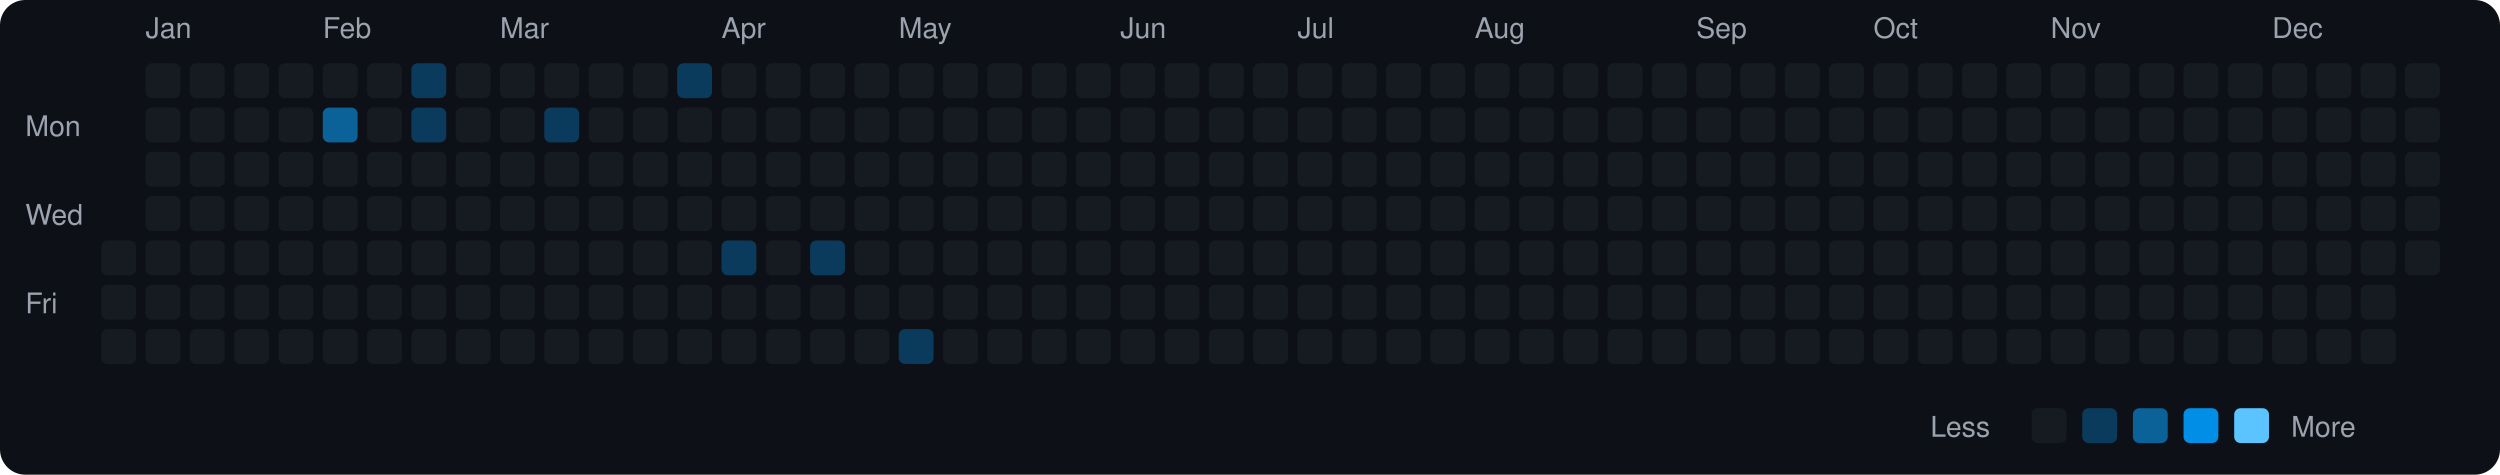
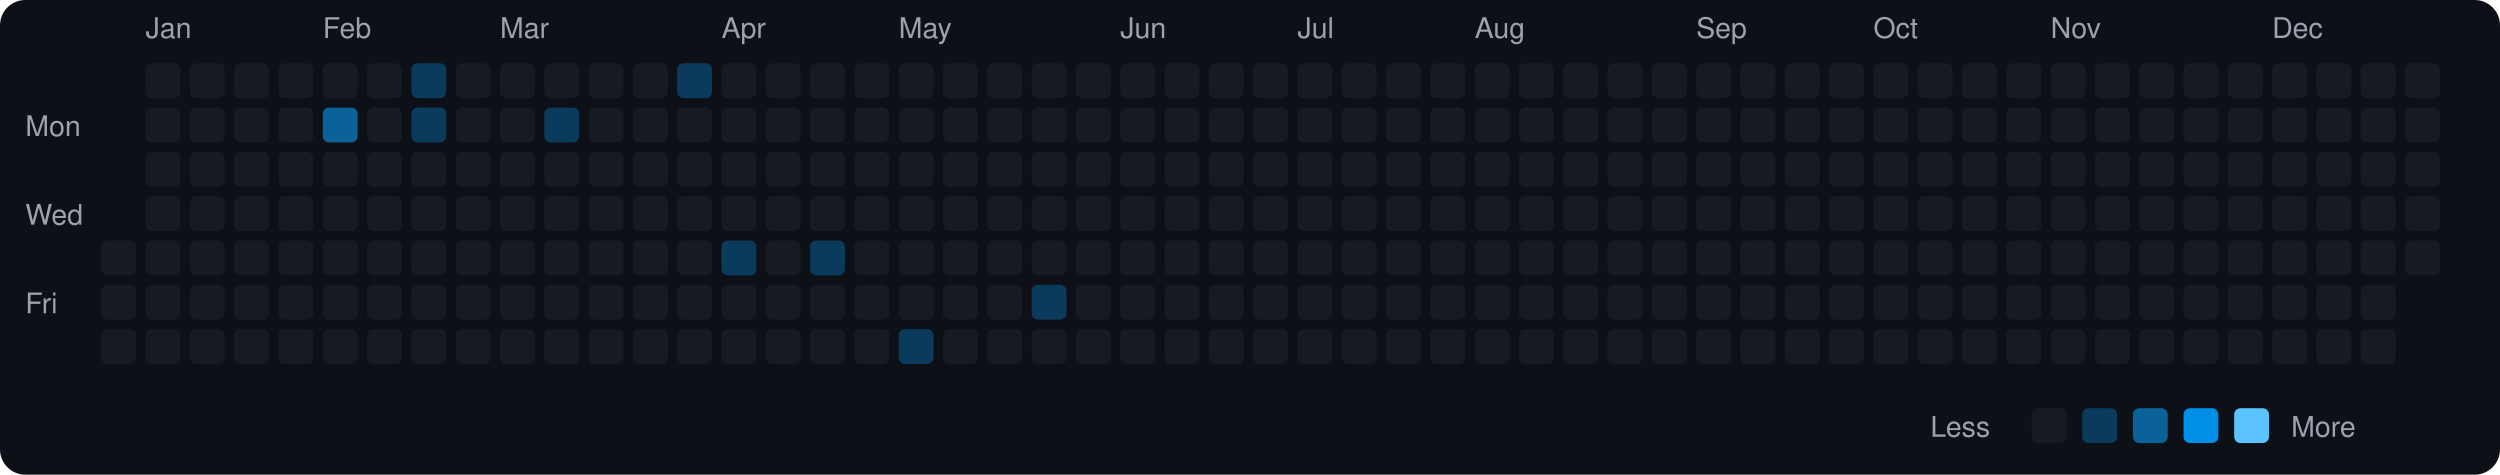
<svg xmlns="http://www.w3.org/2000/svg" viewBox="0 0 790 150" width="790" height="150">
  <rect width="790" height="150" fill="#0d1117" rx="8" ry="8" />
  <text x="8" y="43" fill="#9ca3af" font-size="9" font-family="-apple-system, BlinkMacSystemFont, 'Segoe UI', Helvetica, Arial, sans-serif">Mon</text>
  <text x="8" y="71" fill="#9ca3af" font-size="9" font-family="-apple-system, BlinkMacSystemFont, 'Segoe UI', Helvetica, Arial, sans-serif">Wed</text>
  <text x="8" y="99" fill="#9ca3af" font-size="9" font-family="-apple-system, BlinkMacSystemFont, 'Segoe UI', Helvetica, Arial, sans-serif">Fri</text>
  <rect x="32" y="76" width="11" height="11" rx="2" ry="2" fill="#161b22">
    </rect>
  <rect x="32" y="90" width="11" height="11" rx="2" ry="2" fill="#161b22">
    </rect>
  <rect x="32" y="104" width="11" height="11" rx="2" ry="2" fill="#161b22">
    </rect>
  <text x="46" y="12" fill="#9ca3af" font-size="9" font-family="-apple-system, BlinkMacSystemFont, 'Segoe UI', Helvetica, Arial, sans-serif">Jan</text>
  <rect x="46" y="20" width="11" height="11" rx="2" ry="2" fill="#161b22">
    </rect>
  <rect x="46" y="34" width="11" height="11" rx="2" ry="2" fill="#161b22">
    </rect>
  <rect x="46" y="48" width="11" height="11" rx="2" ry="2" fill="#161b22">
    </rect>
  <rect x="46" y="62" width="11" height="11" rx="2" ry="2" fill="#161b22">
    </rect>
  <rect x="46" y="76" width="11" height="11" rx="2" ry="2" fill="#161b22">
    </rect>
  <rect x="46" y="90" width="11" height="11" rx="2" ry="2" fill="#161b22">
    </rect>
  <rect x="46" y="104" width="11" height="11" rx="2" ry="2" fill="#161b22">
    </rect>
  <rect x="60" y="20" width="11" height="11" rx="2" ry="2" fill="#161b22">
    </rect>
  <rect x="60" y="34" width="11" height="11" rx="2" ry="2" fill="#161b22">
    </rect>
  <rect x="60" y="48" width="11" height="11" rx="2" ry="2" fill="#161b22">
    </rect>
  <rect x="60" y="62" width="11" height="11" rx="2" ry="2" fill="#161b22">
    </rect>
  <rect x="60" y="76" width="11" height="11" rx="2" ry="2" fill="#161b22">
    </rect>
  <rect x="60" y="90" width="11" height="11" rx="2" ry="2" fill="#161b22">
    </rect>
  <rect x="60" y="104" width="11" height="11" rx="2" ry="2" fill="#161b22">
    </rect>
  <rect x="74" y="20" width="11" height="11" rx="2" ry="2" fill="#161b22">
    </rect>
  <rect x="74" y="34" width="11" height="11" rx="2" ry="2" fill="#161b22">
    </rect>
  <rect x="74" y="48" width="11" height="11" rx="2" ry="2" fill="#161b22">
    </rect>
  <rect x="74" y="62" width="11" height="11" rx="2" ry="2" fill="#161b22">
    </rect>
  <rect x="74" y="76" width="11" height="11" rx="2" ry="2" fill="#161b22">
    </rect>
  <rect x="74" y="90" width="11" height="11" rx="2" ry="2" fill="#161b22">
    </rect>
  <rect x="74" y="104" width="11" height="11" rx="2" ry="2" fill="#161b22">
    </rect>
  <rect x="88" y="20" width="11" height="11" rx="2" ry="2" fill="#161b22">
    </rect>
  <rect x="88" y="34" width="11" height="11" rx="2" ry="2" fill="#161b22">
    </rect>
  <rect x="88" y="48" width="11" height="11" rx="2" ry="2" fill="#161b22">
    </rect>
  <rect x="88" y="62" width="11" height="11" rx="2" ry="2" fill="#161b22">
    </rect>
  <rect x="88" y="76" width="11" height="11" rx="2" ry="2" fill="#161b22">
    </rect>
  <rect x="88" y="90" width="11" height="11" rx="2" ry="2" fill="#161b22">
    </rect>
  <rect x="88" y="104" width="11" height="11" rx="2" ry="2" fill="#161b22">
    </rect>
  <text x="102" y="12" fill="#9ca3af" font-size="9" font-family="-apple-system, BlinkMacSystemFont, 'Segoe UI', Helvetica, Arial, sans-serif">Feb</text>
  <rect x="102" y="20" width="11" height="11" rx="2" ry="2" fill="#161b22">
    </rect>
  <rect x="102" y="34" width="11" height="11" rx="2" ry="2" fill="#0a6299">
    </rect>
  <rect x="102" y="48" width="11" height="11" rx="2" ry="2" fill="#161b22">
    </rect>
  <rect x="102" y="62" width="11" height="11" rx="2" ry="2" fill="#161b22">
    </rect>
  <rect x="102" y="76" width="11" height="11" rx="2" ry="2" fill="#161b22">
    </rect>
  <rect x="102" y="90" width="11" height="11" rx="2" ry="2" fill="#161b22">
    </rect>
  <rect x="102" y="104" width="11" height="11" rx="2" ry="2" fill="#161b22">
    </rect>
  <rect x="116" y="20" width="11" height="11" rx="2" ry="2" fill="#161b22">
    </rect>
  <rect x="116" y="34" width="11" height="11" rx="2" ry="2" fill="#161b22">
    </rect>
  <rect x="116" y="48" width="11" height="11" rx="2" ry="2" fill="#161b22">
    </rect>
  <rect x="116" y="62" width="11" height="11" rx="2" ry="2" fill="#161b22">
    </rect>
  <rect x="116" y="76" width="11" height="11" rx="2" ry="2" fill="#161b22">
    </rect>
  <rect x="116" y="90" width="11" height="11" rx="2" ry="2" fill="#161b22">
    </rect>
  <rect x="116" y="104" width="11" height="11" rx="2" ry="2" fill="#161b22">
    </rect>
  <rect x="130" y="20" width="11" height="11" rx="2" ry="2" fill="#0b3b5c">
    </rect>
  <rect x="130" y="34" width="11" height="11" rx="2" ry="2" fill="#0b3b5c">
    </rect>
  <rect x="130" y="48" width="11" height="11" rx="2" ry="2" fill="#161b22">
    </rect>
  <rect x="130" y="62" width="11" height="11" rx="2" ry="2" fill="#161b22">
    </rect>
  <rect x="130" y="76" width="11" height="11" rx="2" ry="2" fill="#161b22">
    </rect>
  <rect x="130" y="90" width="11" height="11" rx="2" ry="2" fill="#161b22">
    </rect>
  <rect x="130" y="104" width="11" height="11" rx="2" ry="2" fill="#161b22">
    </rect>
  <rect x="144" y="20" width="11" height="11" rx="2" ry="2" fill="#161b22">
    </rect>
  <rect x="144" y="34" width="11" height="11" rx="2" ry="2" fill="#161b22">
    </rect>
  <rect x="144" y="48" width="11" height="11" rx="2" ry="2" fill="#161b22">
    </rect>
  <rect x="144" y="62" width="11" height="11" rx="2" ry="2" fill="#161b22">
    </rect>
  <rect x="144" y="76" width="11" height="11" rx="2" ry="2" fill="#161b22">
    </rect>
  <rect x="144" y="90" width="11" height="11" rx="2" ry="2" fill="#161b22">
    </rect>
  <rect x="144" y="104" width="11" height="11" rx="2" ry="2" fill="#161b22">
    </rect>
  <text x="158" y="12" fill="#9ca3af" font-size="9" font-family="-apple-system, BlinkMacSystemFont, 'Segoe UI', Helvetica, Arial, sans-serif">Mar</text>
  <rect x="158" y="20" width="11" height="11" rx="2" ry="2" fill="#161b22">
    </rect>
  <rect x="158" y="34" width="11" height="11" rx="2" ry="2" fill="#161b22">
    </rect>
  <rect x="158" y="48" width="11" height="11" rx="2" ry="2" fill="#161b22">
    </rect>
  <rect x="158" y="62" width="11" height="11" rx="2" ry="2" fill="#161b22">
    </rect>
  <rect x="158" y="76" width="11" height="11" rx="2" ry="2" fill="#161b22">
    </rect>
  <rect x="158" y="90" width="11" height="11" rx="2" ry="2" fill="#161b22">
    </rect>
  <rect x="158" y="104" width="11" height="11" rx="2" ry="2" fill="#161b22">
    </rect>
  <rect x="172" y="20" width="11" height="11" rx="2" ry="2" fill="#161b22">
    </rect>
  <rect x="172" y="34" width="11" height="11" rx="2" ry="2" fill="#0b3b5c">
    </rect>
  <rect x="172" y="48" width="11" height="11" rx="2" ry="2" fill="#161b22">
    </rect>
  <rect x="172" y="62" width="11" height="11" rx="2" ry="2" fill="#161b22">
    </rect>
  <rect x="172" y="76" width="11" height="11" rx="2" ry="2" fill="#161b22">
    </rect>
  <rect x="172" y="90" width="11" height="11" rx="2" ry="2" fill="#161b22">
    </rect>
  <rect x="172" y="104" width="11" height="11" rx="2" ry="2" fill="#161b22">
    </rect>
  <rect x="186" y="20" width="11" height="11" rx="2" ry="2" fill="#161b22">
    </rect>
  <rect x="186" y="34" width="11" height="11" rx="2" ry="2" fill="#161b22">
    </rect>
  <rect x="186" y="48" width="11" height="11" rx="2" ry="2" fill="#161b22">
    </rect>
  <rect x="186" y="62" width="11" height="11" rx="2" ry="2" fill="#161b22">
    </rect>
  <rect x="186" y="76" width="11" height="11" rx="2" ry="2" fill="#161b22">
    </rect>
  <rect x="186" y="90" width="11" height="11" rx="2" ry="2" fill="#161b22">
    </rect>
  <rect x="186" y="104" width="11" height="11" rx="2" ry="2" fill="#161b22">
    </rect>
  <rect x="200" y="20" width="11" height="11" rx="2" ry="2" fill="#161b22">
    </rect>
  <rect x="200" y="34" width="11" height="11" rx="2" ry="2" fill="#161b22">
    </rect>
  <rect x="200" y="48" width="11" height="11" rx="2" ry="2" fill="#161b22">
    </rect>
  <rect x="200" y="62" width="11" height="11" rx="2" ry="2" fill="#161b22">
    </rect>
  <rect x="200" y="76" width="11" height="11" rx="2" ry="2" fill="#161b22">
    </rect>
  <rect x="200" y="90" width="11" height="11" rx="2" ry="2" fill="#161b22">
    </rect>
  <rect x="200" y="104" width="11" height="11" rx="2" ry="2" fill="#161b22">
    </rect>
  <rect x="214" y="20" width="11" height="11" rx="2" ry="2" fill="#0b3b5c">
    </rect>
  <rect x="214" y="34" width="11" height="11" rx="2" ry="2" fill="#161b22">
    </rect>
  <rect x="214" y="48" width="11" height="11" rx="2" ry="2" fill="#161b22">
    </rect>
  <rect x="214" y="62" width="11" height="11" rx="2" ry="2" fill="#161b22">
    </rect>
  <rect x="214" y="76" width="11" height="11" rx="2" ry="2" fill="#161b22">
    </rect>
  <rect x="214" y="90" width="11" height="11" rx="2" ry="2" fill="#161b22">
    </rect>
  <rect x="214" y="104" width="11" height="11" rx="2" ry="2" fill="#161b22">
    </rect>
  <text x="228" y="12" fill="#9ca3af" font-size="9" font-family="-apple-system, BlinkMacSystemFont, 'Segoe UI', Helvetica, Arial, sans-serif">Apr</text>
  <rect x="228" y="20" width="11" height="11" rx="2" ry="2" fill="#161b22">
    </rect>
  <rect x="228" y="34" width="11" height="11" rx="2" ry="2" fill="#161b22">
    </rect>
  <rect x="228" y="48" width="11" height="11" rx="2" ry="2" fill="#161b22">
    </rect>
  <rect x="228" y="62" width="11" height="11" rx="2" ry="2" fill="#161b22">
    </rect>
  <rect x="228" y="76" width="11" height="11" rx="2" ry="2" fill="#0b3b5c">
    </rect>
  <rect x="228" y="90" width="11" height="11" rx="2" ry="2" fill="#161b22">
    </rect>
  <rect x="228" y="104" width="11" height="11" rx="2" ry="2" fill="#161b22">
    </rect>
  <rect x="242" y="20" width="11" height="11" rx="2" ry="2" fill="#161b22">
    </rect>
  <rect x="242" y="34" width="11" height="11" rx="2" ry="2" fill="#161b22">
    </rect>
  <rect x="242" y="48" width="11" height="11" rx="2" ry="2" fill="#161b22">
    </rect>
  <rect x="242" y="62" width="11" height="11" rx="2" ry="2" fill="#161b22">
    </rect>
  <rect x="242" y="76" width="11" height="11" rx="2" ry="2" fill="#161b22">
    </rect>
  <rect x="242" y="90" width="11" height="11" rx="2" ry="2" fill="#161b22">
    </rect>
  <rect x="242" y="104" width="11" height="11" rx="2" ry="2" fill="#161b22">
    </rect>
  <rect x="256" y="20" width="11" height="11" rx="2" ry="2" fill="#161b22">
    </rect>
  <rect x="256" y="34" width="11" height="11" rx="2" ry="2" fill="#161b22">
    </rect>
  <rect x="256" y="48" width="11" height="11" rx="2" ry="2" fill="#161b22">
    </rect>
  <rect x="256" y="62" width="11" height="11" rx="2" ry="2" fill="#161b22">
    </rect>
  <rect x="256" y="76" width="11" height="11" rx="2" ry="2" fill="#0b3b5c">
    </rect>
  <rect x="256" y="90" width="11" height="11" rx="2" ry="2" fill="#161b22">
    </rect>
  <rect x="256" y="104" width="11" height="11" rx="2" ry="2" fill="#161b22">
    </rect>
  <rect x="270" y="20" width="11" height="11" rx="2" ry="2" fill="#161b22">
    </rect>
  <rect x="270" y="34" width="11" height="11" rx="2" ry="2" fill="#161b22">
    </rect>
  <rect x="270" y="48" width="11" height="11" rx="2" ry="2" fill="#161b22">
    </rect>
  <rect x="270" y="62" width="11" height="11" rx="2" ry="2" fill="#161b22">
    </rect>
  <rect x="270" y="76" width="11" height="11" rx="2" ry="2" fill="#161b22">
    </rect>
  <rect x="270" y="90" width="11" height="11" rx="2" ry="2" fill="#161b22">
    </rect>
  <rect x="270" y="104" width="11" height="11" rx="2" ry="2" fill="#161b22">
    </rect>
  <text x="284" y="12" fill="#9ca3af" font-size="9" font-family="-apple-system, BlinkMacSystemFont, 'Segoe UI', Helvetica, Arial, sans-serif">May</text>
  <rect x="284" y="20" width="11" height="11" rx="2" ry="2" fill="#161b22">
    </rect>
  <rect x="284" y="34" width="11" height="11" rx="2" ry="2" fill="#161b22">
    </rect>
  <rect x="284" y="48" width="11" height="11" rx="2" ry="2" fill="#161b22">
    </rect>
  <rect x="284" y="62" width="11" height="11" rx="2" ry="2" fill="#161b22">
    </rect>
  <rect x="284" y="76" width="11" height="11" rx="2" ry="2" fill="#161b22">
    </rect>
  <rect x="284" y="90" width="11" height="11" rx="2" ry="2" fill="#161b22">
    </rect>
  <rect x="284" y="104" width="11" height="11" rx="2" ry="2" fill="#0b3b5c">
    </rect>
  <rect x="298" y="20" width="11" height="11" rx="2" ry="2" fill="#161b22">
    </rect>
  <rect x="298" y="34" width="11" height="11" rx="2" ry="2" fill="#161b22">
    </rect>
  <rect x="298" y="48" width="11" height="11" rx="2" ry="2" fill="#161b22">
    </rect>
  <rect x="298" y="62" width="11" height="11" rx="2" ry="2" fill="#161b22">
    </rect>
  <rect x="298" y="76" width="11" height="11" rx="2" ry="2" fill="#161b22">
    </rect>
  <rect x="298" y="90" width="11" height="11" rx="2" ry="2" fill="#161b22">
    </rect>
  <rect x="298" y="104" width="11" height="11" rx="2" ry="2" fill="#161b22">
    </rect>
  <rect x="312" y="20" width="11" height="11" rx="2" ry="2" fill="#161b22">
    </rect>
  <rect x="312" y="34" width="11" height="11" rx="2" ry="2" fill="#161b22">
    </rect>
  <rect x="312" y="48" width="11" height="11" rx="2" ry="2" fill="#161b22">
    </rect>
  <rect x="312" y="62" width="11" height="11" rx="2" ry="2" fill="#161b22">
    </rect>
  <rect x="312" y="76" width="11" height="11" rx="2" ry="2" fill="#161b22">
    </rect>
  <rect x="312" y="90" width="11" height="11" rx="2" ry="2" fill="#161b22">
    </rect>
  <rect x="312" y="104" width="11" height="11" rx="2" ry="2" fill="#161b22">
    </rect>
  <rect x="326" y="20" width="11" height="11" rx="2" ry="2" fill="#161b22">
    </rect>
  <rect x="326" y="34" width="11" height="11" rx="2" ry="2" fill="#161b22">
    </rect>
  <rect x="326" y="48" width="11" height="11" rx="2" ry="2" fill="#161b22">
    </rect>
  <rect x="326" y="62" width="11" height="11" rx="2" ry="2" fill="#161b22">
    </rect>
  <rect x="326" y="76" width="11" height="11" rx="2" ry="2" fill="#161b22">
    </rect>
-   <rect x="326" y="90" width="11" height="11" rx="2" ry="2" fill="#161b22">
+   <rect x="326" y="90" width="11" height="11" rx="2" ry="2" fill="#0b3b5c">
    </rect>
  <rect x="326" y="104" width="11" height="11" rx="2" ry="2" fill="#161b22">
    </rect>
  <rect x="340" y="20" width="11" height="11" rx="2" ry="2" fill="#161b22">
    </rect>
  <rect x="340" y="34" width="11" height="11" rx="2" ry="2" fill="#161b22">
    </rect>
  <rect x="340" y="48" width="11" height="11" rx="2" ry="2" fill="#161b22">
    </rect>
  <rect x="340" y="62" width="11" height="11" rx="2" ry="2" fill="#161b22">
    </rect>
  <rect x="340" y="76" width="11" height="11" rx="2" ry="2" fill="#161b22">
    </rect>
  <rect x="340" y="90" width="11" height="11" rx="2" ry="2" fill="#161b22">
    </rect>
  <rect x="340" y="104" width="11" height="11" rx="2" ry="2" fill="#161b22">
    </rect>
  <text x="354" y="12" fill="#9ca3af" font-size="9" font-family="-apple-system, BlinkMacSystemFont, 'Segoe UI', Helvetica, Arial, sans-serif">Jun</text>
  <rect x="354" y="20" width="11" height="11" rx="2" ry="2" fill="#161b22">
    </rect>
  <rect x="354" y="34" width="11" height="11" rx="2" ry="2" fill="#161b22">
    </rect>
  <rect x="354" y="48" width="11" height="11" rx="2" ry="2" fill="#161b22">
    </rect>
  <rect x="354" y="62" width="11" height="11" rx="2" ry="2" fill="#161b22">
    </rect>
  <rect x="354" y="76" width="11" height="11" rx="2" ry="2" fill="#161b22">
    </rect>
  <rect x="354" y="90" width="11" height="11" rx="2" ry="2" fill="#161b22">
    </rect>
  <rect x="354" y="104" width="11" height="11" rx="2" ry="2" fill="#161b22">
    </rect>
  <rect x="368" y="20" width="11" height="11" rx="2" ry="2" fill="#161b22">
    </rect>
  <rect x="368" y="34" width="11" height="11" rx="2" ry="2" fill="#161b22">
    </rect>
  <rect x="368" y="48" width="11" height="11" rx="2" ry="2" fill="#161b22">
    </rect>
  <rect x="368" y="62" width="11" height="11" rx="2" ry="2" fill="#161b22">
    </rect>
  <rect x="368" y="76" width="11" height="11" rx="2" ry="2" fill="#161b22">
    </rect>
  <rect x="368" y="90" width="11" height="11" rx="2" ry="2" fill="#161b22">
    </rect>
  <rect x="368" y="104" width="11" height="11" rx="2" ry="2" fill="#161b22">
    </rect>
  <rect x="382" y="20" width="11" height="11" rx="2" ry="2" fill="#161b22">
    </rect>
  <rect x="382" y="34" width="11" height="11" rx="2" ry="2" fill="#161b22">
    </rect>
  <rect x="382" y="48" width="11" height="11" rx="2" ry="2" fill="#161b22">
    </rect>
  <rect x="382" y="62" width="11" height="11" rx="2" ry="2" fill="#161b22">
    </rect>
  <rect x="382" y="76" width="11" height="11" rx="2" ry="2" fill="#161b22">
    </rect>
  <rect x="382" y="90" width="11" height="11" rx="2" ry="2" fill="#161b22">
    </rect>
  <rect x="382" y="104" width="11" height="11" rx="2" ry="2" fill="#161b22">
    </rect>
  <rect x="396" y="20" width="11" height="11" rx="2" ry="2" fill="#161b22">
    </rect>
  <rect x="396" y="34" width="11" height="11" rx="2" ry="2" fill="#161b22">
    </rect>
  <rect x="396" y="48" width="11" height="11" rx="2" ry="2" fill="#161b22">
    </rect>
  <rect x="396" y="62" width="11" height="11" rx="2" ry="2" fill="#161b22">
    </rect>
  <rect x="396" y="76" width="11" height="11" rx="2" ry="2" fill="#161b22">
    </rect>
  <rect x="396" y="90" width="11" height="11" rx="2" ry="2" fill="#161b22">
    </rect>
  <rect x="396" y="104" width="11" height="11" rx="2" ry="2" fill="#161b22">
    </rect>
  <text x="410" y="12" fill="#9ca3af" font-size="9" font-family="-apple-system, BlinkMacSystemFont, 'Segoe UI', Helvetica, Arial, sans-serif">Jul</text>
  <rect x="410" y="20" width="11" height="11" rx="2" ry="2" fill="#161b22">
    </rect>
  <rect x="410" y="34" width="11" height="11" rx="2" ry="2" fill="#161b22">
    </rect>
  <rect x="410" y="48" width="11" height="11" rx="2" ry="2" fill="#161b22">
    </rect>
  <rect x="410" y="62" width="11" height="11" rx="2" ry="2" fill="#161b22">
    </rect>
  <rect x="410" y="76" width="11" height="11" rx="2" ry="2" fill="#161b22">
    </rect>
  <rect x="410" y="90" width="11" height="11" rx="2" ry="2" fill="#161b22">
    </rect>
  <rect x="410" y="104" width="11" height="11" rx="2" ry="2" fill="#161b22">
    </rect>
  <rect x="424" y="20" width="11" height="11" rx="2" ry="2" fill="#161b22">
    </rect>
  <rect x="424" y="34" width="11" height="11" rx="2" ry="2" fill="#161b22">
    </rect>
  <rect x="424" y="48" width="11" height="11" rx="2" ry="2" fill="#161b22">
    </rect>
  <rect x="424" y="62" width="11" height="11" rx="2" ry="2" fill="#161b22">
    </rect>
  <rect x="424" y="76" width="11" height="11" rx="2" ry="2" fill="#161b22">
    </rect>
  <rect x="424" y="90" width="11" height="11" rx="2" ry="2" fill="#161b22">
    </rect>
  <rect x="424" y="104" width="11" height="11" rx="2" ry="2" fill="#161b22">
    </rect>
  <rect x="438" y="20" width="11" height="11" rx="2" ry="2" fill="#161b22">
    </rect>
  <rect x="438" y="34" width="11" height="11" rx="2" ry="2" fill="#161b22">
    </rect>
  <rect x="438" y="48" width="11" height="11" rx="2" ry="2" fill="#161b22">
    </rect>
  <rect x="438" y="62" width="11" height="11" rx="2" ry="2" fill="#161b22">
    </rect>
  <rect x="438" y="76" width="11" height="11" rx="2" ry="2" fill="#161b22">
    </rect>
  <rect x="438" y="90" width="11" height="11" rx="2" ry="2" fill="#161b22">
    </rect>
  <rect x="438" y="104" width="11" height="11" rx="2" ry="2" fill="#161b22">
    </rect>
  <rect x="452" y="20" width="11" height="11" rx="2" ry="2" fill="#161b22">
    </rect>
  <rect x="452" y="34" width="11" height="11" rx="2" ry="2" fill="#161b22">
    </rect>
  <rect x="452" y="48" width="11" height="11" rx="2" ry="2" fill="#161b22">
    </rect>
  <rect x="452" y="62" width="11" height="11" rx="2" ry="2" fill="#161b22">
    </rect>
  <rect x="452" y="76" width="11" height="11" rx="2" ry="2" fill="#161b22">
    </rect>
  <rect x="452" y="90" width="11" height="11" rx="2" ry="2" fill="#161b22">
    </rect>
  <rect x="452" y="104" width="11" height="11" rx="2" ry="2" fill="#161b22">
    </rect>
  <text x="466" y="12" fill="#9ca3af" font-size="9" font-family="-apple-system, BlinkMacSystemFont, 'Segoe UI', Helvetica, Arial, sans-serif">Aug</text>
  <rect x="466" y="20" width="11" height="11" rx="2" ry="2" fill="#161b22">
    </rect>
  <rect x="466" y="34" width="11" height="11" rx="2" ry="2" fill="#161b22">
    </rect>
  <rect x="466" y="48" width="11" height="11" rx="2" ry="2" fill="#161b22">
    </rect>
  <rect x="466" y="62" width="11" height="11" rx="2" ry="2" fill="#161b22">
    </rect>
  <rect x="466" y="76" width="11" height="11" rx="2" ry="2" fill="#161b22">
    </rect>
  <rect x="466" y="90" width="11" height="11" rx="2" ry="2" fill="#161b22">
    </rect>
  <rect x="466" y="104" width="11" height="11" rx="2" ry="2" fill="#161b22">
    </rect>
  <rect x="480" y="20" width="11" height="11" rx="2" ry="2" fill="#161b22">
    </rect>
  <rect x="480" y="34" width="11" height="11" rx="2" ry="2" fill="#161b22">
    </rect>
  <rect x="480" y="48" width="11" height="11" rx="2" ry="2" fill="#161b22">
    </rect>
  <rect x="480" y="62" width="11" height="11" rx="2" ry="2" fill="#161b22">
    </rect>
  <rect x="480" y="76" width="11" height="11" rx="2" ry="2" fill="#161b22">
    </rect>
  <rect x="480" y="90" width="11" height="11" rx="2" ry="2" fill="#161b22">
    </rect>
  <rect x="480" y="104" width="11" height="11" rx="2" ry="2" fill="#161b22">
    </rect>
  <rect x="494" y="20" width="11" height="11" rx="2" ry="2" fill="#161b22">
    </rect>
  <rect x="494" y="34" width="11" height="11" rx="2" ry="2" fill="#161b22">
    </rect>
  <rect x="494" y="48" width="11" height="11" rx="2" ry="2" fill="#161b22">
    </rect>
  <rect x="494" y="62" width="11" height="11" rx="2" ry="2" fill="#161b22">
    </rect>
  <rect x="494" y="76" width="11" height="11" rx="2" ry="2" fill="#161b22">
    </rect>
  <rect x="494" y="90" width="11" height="11" rx="2" ry="2" fill="#161b22">
    </rect>
  <rect x="494" y="104" width="11" height="11" rx="2" ry="2" fill="#161b22">
    </rect>
  <rect x="508" y="20" width="11" height="11" rx="2" ry="2" fill="#161b22">
    </rect>
  <rect x="508" y="34" width="11" height="11" rx="2" ry="2" fill="#161b22">
    </rect>
  <rect x="508" y="48" width="11" height="11" rx="2" ry="2" fill="#161b22">
    </rect>
  <rect x="508" y="62" width="11" height="11" rx="2" ry="2" fill="#161b22">
    </rect>
  <rect x="508" y="76" width="11" height="11" rx="2" ry="2" fill="#161b22">
    </rect>
  <rect x="508" y="90" width="11" height="11" rx="2" ry="2" fill="#161b22">
    </rect>
  <rect x="508" y="104" width="11" height="11" rx="2" ry="2" fill="#161b22">
    </rect>
  <rect x="522" y="20" width="11" height="11" rx="2" ry="2" fill="#161b22">
    </rect>
  <rect x="522" y="34" width="11" height="11" rx="2" ry="2" fill="#161b22">
    </rect>
  <rect x="522" y="48" width="11" height="11" rx="2" ry="2" fill="#161b22">
    </rect>
  <rect x="522" y="62" width="11" height="11" rx="2" ry="2" fill="#161b22">
    </rect>
  <rect x="522" y="76" width="11" height="11" rx="2" ry="2" fill="#161b22">
    </rect>
  <rect x="522" y="90" width="11" height="11" rx="2" ry="2" fill="#161b22">
    </rect>
  <rect x="522" y="104" width="11" height="11" rx="2" ry="2" fill="#161b22">
    </rect>
  <text x="536" y="12" fill="#9ca3af" font-size="9" font-family="-apple-system, BlinkMacSystemFont, 'Segoe UI', Helvetica, Arial, sans-serif">Sep</text>
  <rect x="536" y="20" width="11" height="11" rx="2" ry="2" fill="#161b22">
    </rect>
  <rect x="536" y="34" width="11" height="11" rx="2" ry="2" fill="#161b22">
    </rect>
  <rect x="536" y="48" width="11" height="11" rx="2" ry="2" fill="#161b22">
    </rect>
  <rect x="536" y="62" width="11" height="11" rx="2" ry="2" fill="#161b22">
    </rect>
  <rect x="536" y="76" width="11" height="11" rx="2" ry="2" fill="#161b22">
    </rect>
  <rect x="536" y="90" width="11" height="11" rx="2" ry="2" fill="#161b22">
    </rect>
  <rect x="536" y="104" width="11" height="11" rx="2" ry="2" fill="#161b22">
    </rect>
  <rect x="550" y="20" width="11" height="11" rx="2" ry="2" fill="#161b22">
    </rect>
  <rect x="550" y="34" width="11" height="11" rx="2" ry="2" fill="#161b22">
    </rect>
  <rect x="550" y="48" width="11" height="11" rx="2" ry="2" fill="#161b22">
    </rect>
  <rect x="550" y="62" width="11" height="11" rx="2" ry="2" fill="#161b22">
    </rect>
  <rect x="550" y="76" width="11" height="11" rx="2" ry="2" fill="#161b22">
    </rect>
  <rect x="550" y="90" width="11" height="11" rx="2" ry="2" fill="#161b22">
    </rect>
  <rect x="550" y="104" width="11" height="11" rx="2" ry="2" fill="#161b22">
    </rect>
  <rect x="564" y="20" width="11" height="11" rx="2" ry="2" fill="#161b22">
    </rect>
  <rect x="564" y="34" width="11" height="11" rx="2" ry="2" fill="#161b22">
    </rect>
  <rect x="564" y="48" width="11" height="11" rx="2" ry="2" fill="#161b22">
    </rect>
  <rect x="564" y="62" width="11" height="11" rx="2" ry="2" fill="#161b22">
    </rect>
  <rect x="564" y="76" width="11" height="11" rx="2" ry="2" fill="#161b22">
    </rect>
  <rect x="564" y="90" width="11" height="11" rx="2" ry="2" fill="#161b22">
    </rect>
  <rect x="564" y="104" width="11" height="11" rx="2" ry="2" fill="#161b22">
    </rect>
  <rect x="578" y="20" width="11" height="11" rx="2" ry="2" fill="#161b22">
    </rect>
  <rect x="578" y="34" width="11" height="11" rx="2" ry="2" fill="#161b22">
    </rect>
  <rect x="578" y="48" width="11" height="11" rx="2" ry="2" fill="#161b22">
    </rect>
  <rect x="578" y="62" width="11" height="11" rx="2" ry="2" fill="#161b22">
    </rect>
  <rect x="578" y="76" width="11" height="11" rx="2" ry="2" fill="#161b22">
    </rect>
  <rect x="578" y="90" width="11" height="11" rx="2" ry="2" fill="#161b22">
    </rect>
  <rect x="578" y="104" width="11" height="11" rx="2" ry="2" fill="#161b22">
    </rect>
  <text x="592" y="12" fill="#9ca3af" font-size="9" font-family="-apple-system, BlinkMacSystemFont, 'Segoe UI', Helvetica, Arial, sans-serif">Oct</text>
  <rect x="592" y="20" width="11" height="11" rx="2" ry="2" fill="#161b22">
    </rect>
  <rect x="592" y="34" width="11" height="11" rx="2" ry="2" fill="#161b22">
    </rect>
  <rect x="592" y="48" width="11" height="11" rx="2" ry="2" fill="#161b22">
    </rect>
  <rect x="592" y="62" width="11" height="11" rx="2" ry="2" fill="#161b22">
    </rect>
  <rect x="592" y="76" width="11" height="11" rx="2" ry="2" fill="#161b22">
    </rect>
  <rect x="592" y="90" width="11" height="11" rx="2" ry="2" fill="#161b22">
    </rect>
  <rect x="592" y="104" width="11" height="11" rx="2" ry="2" fill="#161b22">
    </rect>
  <rect x="606" y="20" width="11" height="11" rx="2" ry="2" fill="#161b22">
    </rect>
  <rect x="606" y="34" width="11" height="11" rx="2" ry="2" fill="#161b22">
    </rect>
  <rect x="606" y="48" width="11" height="11" rx="2" ry="2" fill="#161b22">
    </rect>
  <rect x="606" y="62" width="11" height="11" rx="2" ry="2" fill="#161b22">
    </rect>
  <rect x="606" y="76" width="11" height="11" rx="2" ry="2" fill="#161b22">
    </rect>
  <rect x="606" y="90" width="11" height="11" rx="2" ry="2" fill="#161b22">
    </rect>
  <rect x="606" y="104" width="11" height="11" rx="2" ry="2" fill="#161b22">
    </rect>
  <rect x="620" y="20" width="11" height="11" rx="2" ry="2" fill="#161b22">
    </rect>
  <rect x="620" y="34" width="11" height="11" rx="2" ry="2" fill="#161b22">
    </rect>
  <rect x="620" y="48" width="11" height="11" rx="2" ry="2" fill="#161b22">
    </rect>
  <rect x="620" y="62" width="11" height="11" rx="2" ry="2" fill="#161b22">
    </rect>
  <rect x="620" y="76" width="11" height="11" rx="2" ry="2" fill="#161b22">
    </rect>
  <rect x="620" y="90" width="11" height="11" rx="2" ry="2" fill="#161b22">
    </rect>
  <rect x="620" y="104" width="11" height="11" rx="2" ry="2" fill="#161b22">
    </rect>
  <rect x="634" y="20" width="11" height="11" rx="2" ry="2" fill="#161b22">
    </rect>
  <rect x="634" y="34" width="11" height="11" rx="2" ry="2" fill="#161b22">
    </rect>
  <rect x="634" y="48" width="11" height="11" rx="2" ry="2" fill="#161b22">
    </rect>
  <rect x="634" y="62" width="11" height="11" rx="2" ry="2" fill="#161b22">
    </rect>
  <rect x="634" y="76" width="11" height="11" rx="2" ry="2" fill="#161b22">
    </rect>
  <rect x="634" y="90" width="11" height="11" rx="2" ry="2" fill="#161b22">
    </rect>
  <rect x="634" y="104" width="11" height="11" rx="2" ry="2" fill="#161b22">
    </rect>
  <text x="648" y="12" fill="#9ca3af" font-size="9" font-family="-apple-system, BlinkMacSystemFont, 'Segoe UI', Helvetica, Arial, sans-serif">Nov</text>
  <rect x="648" y="20" width="11" height="11" rx="2" ry="2" fill="#161b22">
    </rect>
  <rect x="648" y="34" width="11" height="11" rx="2" ry="2" fill="#161b22">
    </rect>
  <rect x="648" y="48" width="11" height="11" rx="2" ry="2" fill="#161b22">
    </rect>
  <rect x="648" y="62" width="11" height="11" rx="2" ry="2" fill="#161b22">
    </rect>
  <rect x="648" y="76" width="11" height="11" rx="2" ry="2" fill="#161b22">
    </rect>
  <rect x="648" y="90" width="11" height="11" rx="2" ry="2" fill="#161b22">
    </rect>
  <rect x="648" y="104" width="11" height="11" rx="2" ry="2" fill="#161b22">
    </rect>
  <rect x="662" y="20" width="11" height="11" rx="2" ry="2" fill="#161b22">
    </rect>
  <rect x="662" y="34" width="11" height="11" rx="2" ry="2" fill="#161b22">
    </rect>
  <rect x="662" y="48" width="11" height="11" rx="2" ry="2" fill="#161b22">
    </rect>
  <rect x="662" y="62" width="11" height="11" rx="2" ry="2" fill="#161b22">
    </rect>
  <rect x="662" y="76" width="11" height="11" rx="2" ry="2" fill="#161b22">
    </rect>
  <rect x="662" y="90" width="11" height="11" rx="2" ry="2" fill="#161b22">
    </rect>
  <rect x="662" y="104" width="11" height="11" rx="2" ry="2" fill="#161b22">
    </rect>
  <rect x="676" y="20" width="11" height="11" rx="2" ry="2" fill="#161b22">
    </rect>
  <rect x="676" y="34" width="11" height="11" rx="2" ry="2" fill="#161b22">
    </rect>
  <rect x="676" y="48" width="11" height="11" rx="2" ry="2" fill="#161b22">
    </rect>
  <rect x="676" y="62" width="11" height="11" rx="2" ry="2" fill="#161b22">
    </rect>
  <rect x="676" y="76" width="11" height="11" rx="2" ry="2" fill="#161b22">
    </rect>
  <rect x="676" y="90" width="11" height="11" rx="2" ry="2" fill="#161b22">
    </rect>
  <rect x="676" y="104" width="11" height="11" rx="2" ry="2" fill="#161b22">
    </rect>
  <rect x="690" y="20" width="11" height="11" rx="2" ry="2" fill="#161b22">
    </rect>
  <rect x="690" y="34" width="11" height="11" rx="2" ry="2" fill="#161b22">
    </rect>
  <rect x="690" y="48" width="11" height="11" rx="2" ry="2" fill="#161b22">
    </rect>
  <rect x="690" y="62" width="11" height="11" rx="2" ry="2" fill="#161b22">
    </rect>
  <rect x="690" y="76" width="11" height="11" rx="2" ry="2" fill="#161b22">
    </rect>
  <rect x="690" y="90" width="11" height="11" rx="2" ry="2" fill="#161b22">
    </rect>
  <rect x="690" y="104" width="11" height="11" rx="2" ry="2" fill="#161b22">
    </rect>
  <rect x="704" y="20" width="11" height="11" rx="2" ry="2" fill="#161b22">
    </rect>
  <rect x="704" y="34" width="11" height="11" rx="2" ry="2" fill="#161b22">
    </rect>
  <rect x="704" y="48" width="11" height="11" rx="2" ry="2" fill="#161b22">
    </rect>
  <rect x="704" y="62" width="11" height="11" rx="2" ry="2" fill="#161b22">
    </rect>
  <rect x="704" y="76" width="11" height="11" rx="2" ry="2" fill="#161b22">
    </rect>
  <rect x="704" y="90" width="11" height="11" rx="2" ry="2" fill="#161b22">
    </rect>
  <rect x="704" y="104" width="11" height="11" rx="2" ry="2" fill="#161b22">
    </rect>
  <text x="718" y="12" fill="#9ca3af" font-size="9" font-family="-apple-system, BlinkMacSystemFont, 'Segoe UI', Helvetica, Arial, sans-serif">Dec</text>
  <rect x="718" y="20" width="11" height="11" rx="2" ry="2" fill="#161b22">
    </rect>
  <rect x="718" y="34" width="11" height="11" rx="2" ry="2" fill="#161b22">
    </rect>
  <rect x="718" y="48" width="11" height="11" rx="2" ry="2" fill="#161b22">
    </rect>
  <rect x="718" y="62" width="11" height="11" rx="2" ry="2" fill="#161b22">
    </rect>
  <rect x="718" y="76" width="11" height="11" rx="2" ry="2" fill="#161b22">
    </rect>
  <rect x="718" y="90" width="11" height="11" rx="2" ry="2" fill="#161b22">
    </rect>
  <rect x="718" y="104" width="11" height="11" rx="2" ry="2" fill="#161b22">
    </rect>
  <rect x="732" y="20" width="11" height="11" rx="2" ry="2" fill="#161b22">
    </rect>
  <rect x="732" y="34" width="11" height="11" rx="2" ry="2" fill="#161b22">
    </rect>
  <rect x="732" y="48" width="11" height="11" rx="2" ry="2" fill="#161b22">
    </rect>
  <rect x="732" y="62" width="11" height="11" rx="2" ry="2" fill="#161b22">
    </rect>
  <rect x="732" y="76" width="11" height="11" rx="2" ry="2" fill="#161b22">
    </rect>
  <rect x="732" y="90" width="11" height="11" rx="2" ry="2" fill="#161b22">
    </rect>
  <rect x="732" y="104" width="11" height="11" rx="2" ry="2" fill="#161b22">
    </rect>
  <rect x="746" y="20" width="11" height="11" rx="2" ry="2" fill="#161b22">
    </rect>
  <rect x="746" y="34" width="11" height="11" rx="2" ry="2" fill="#161b22">
    </rect>
  <rect x="746" y="48" width="11" height="11" rx="2" ry="2" fill="#161b22">
    </rect>
  <rect x="746" y="62" width="11" height="11" rx="2" ry="2" fill="#161b22">
    </rect>
  <rect x="746" y="76" width="11" height="11" rx="2" ry="2" fill="#161b22">
    </rect>
  <rect x="746" y="90" width="11" height="11" rx="2" ry="2" fill="#161b22">
    </rect>
  <rect x="746" y="104" width="11" height="11" rx="2" ry="2" fill="#161b22">
    </rect>
  <rect x="760" y="20" width="11" height="11" rx="2" ry="2" fill="#161b22">
    </rect>
  <rect x="760" y="34" width="11" height="11" rx="2" ry="2" fill="#161b22">
    </rect>
  <rect x="760" y="48" width="11" height="11" rx="2" ry="2" fill="#161b22">
    </rect>
  <rect x="760" y="62" width="11" height="11" rx="2" ry="2" fill="#161b22">
    </rect>
  <rect x="760" y="76" width="11" height="11" rx="2" ry="2" fill="#161b22">
    </rect>
  <text x="610" y="138" fill="#9ca3af" font-size="9" font-family="-apple-system, BlinkMacSystemFont, 'Segoe UI', Helvetica, Arial, sans-serif">Less</text>
  <rect x="642" y="129" width="11" height="11" rx="2" ry="2" fill="#161b22" />
  <rect x="658" y="129" width="11" height="11" rx="2" ry="2" fill="#0b3b5c" />
  <rect x="674" y="129" width="11" height="11" rx="2" ry="2" fill="#0a6299" />
  <rect x="690" y="129" width="11" height="11" rx="2" ry="2" fill="#008ee6" />
  <rect x="706" y="129" width="11" height="11" rx="2" ry="2" fill="#5bc4ff" />
  <text x="724" y="138" fill="#9ca3af" font-size="9" font-family="-apple-system, BlinkMacSystemFont, 'Segoe UI', Helvetica, Arial, sans-serif">More</text>
</svg>
